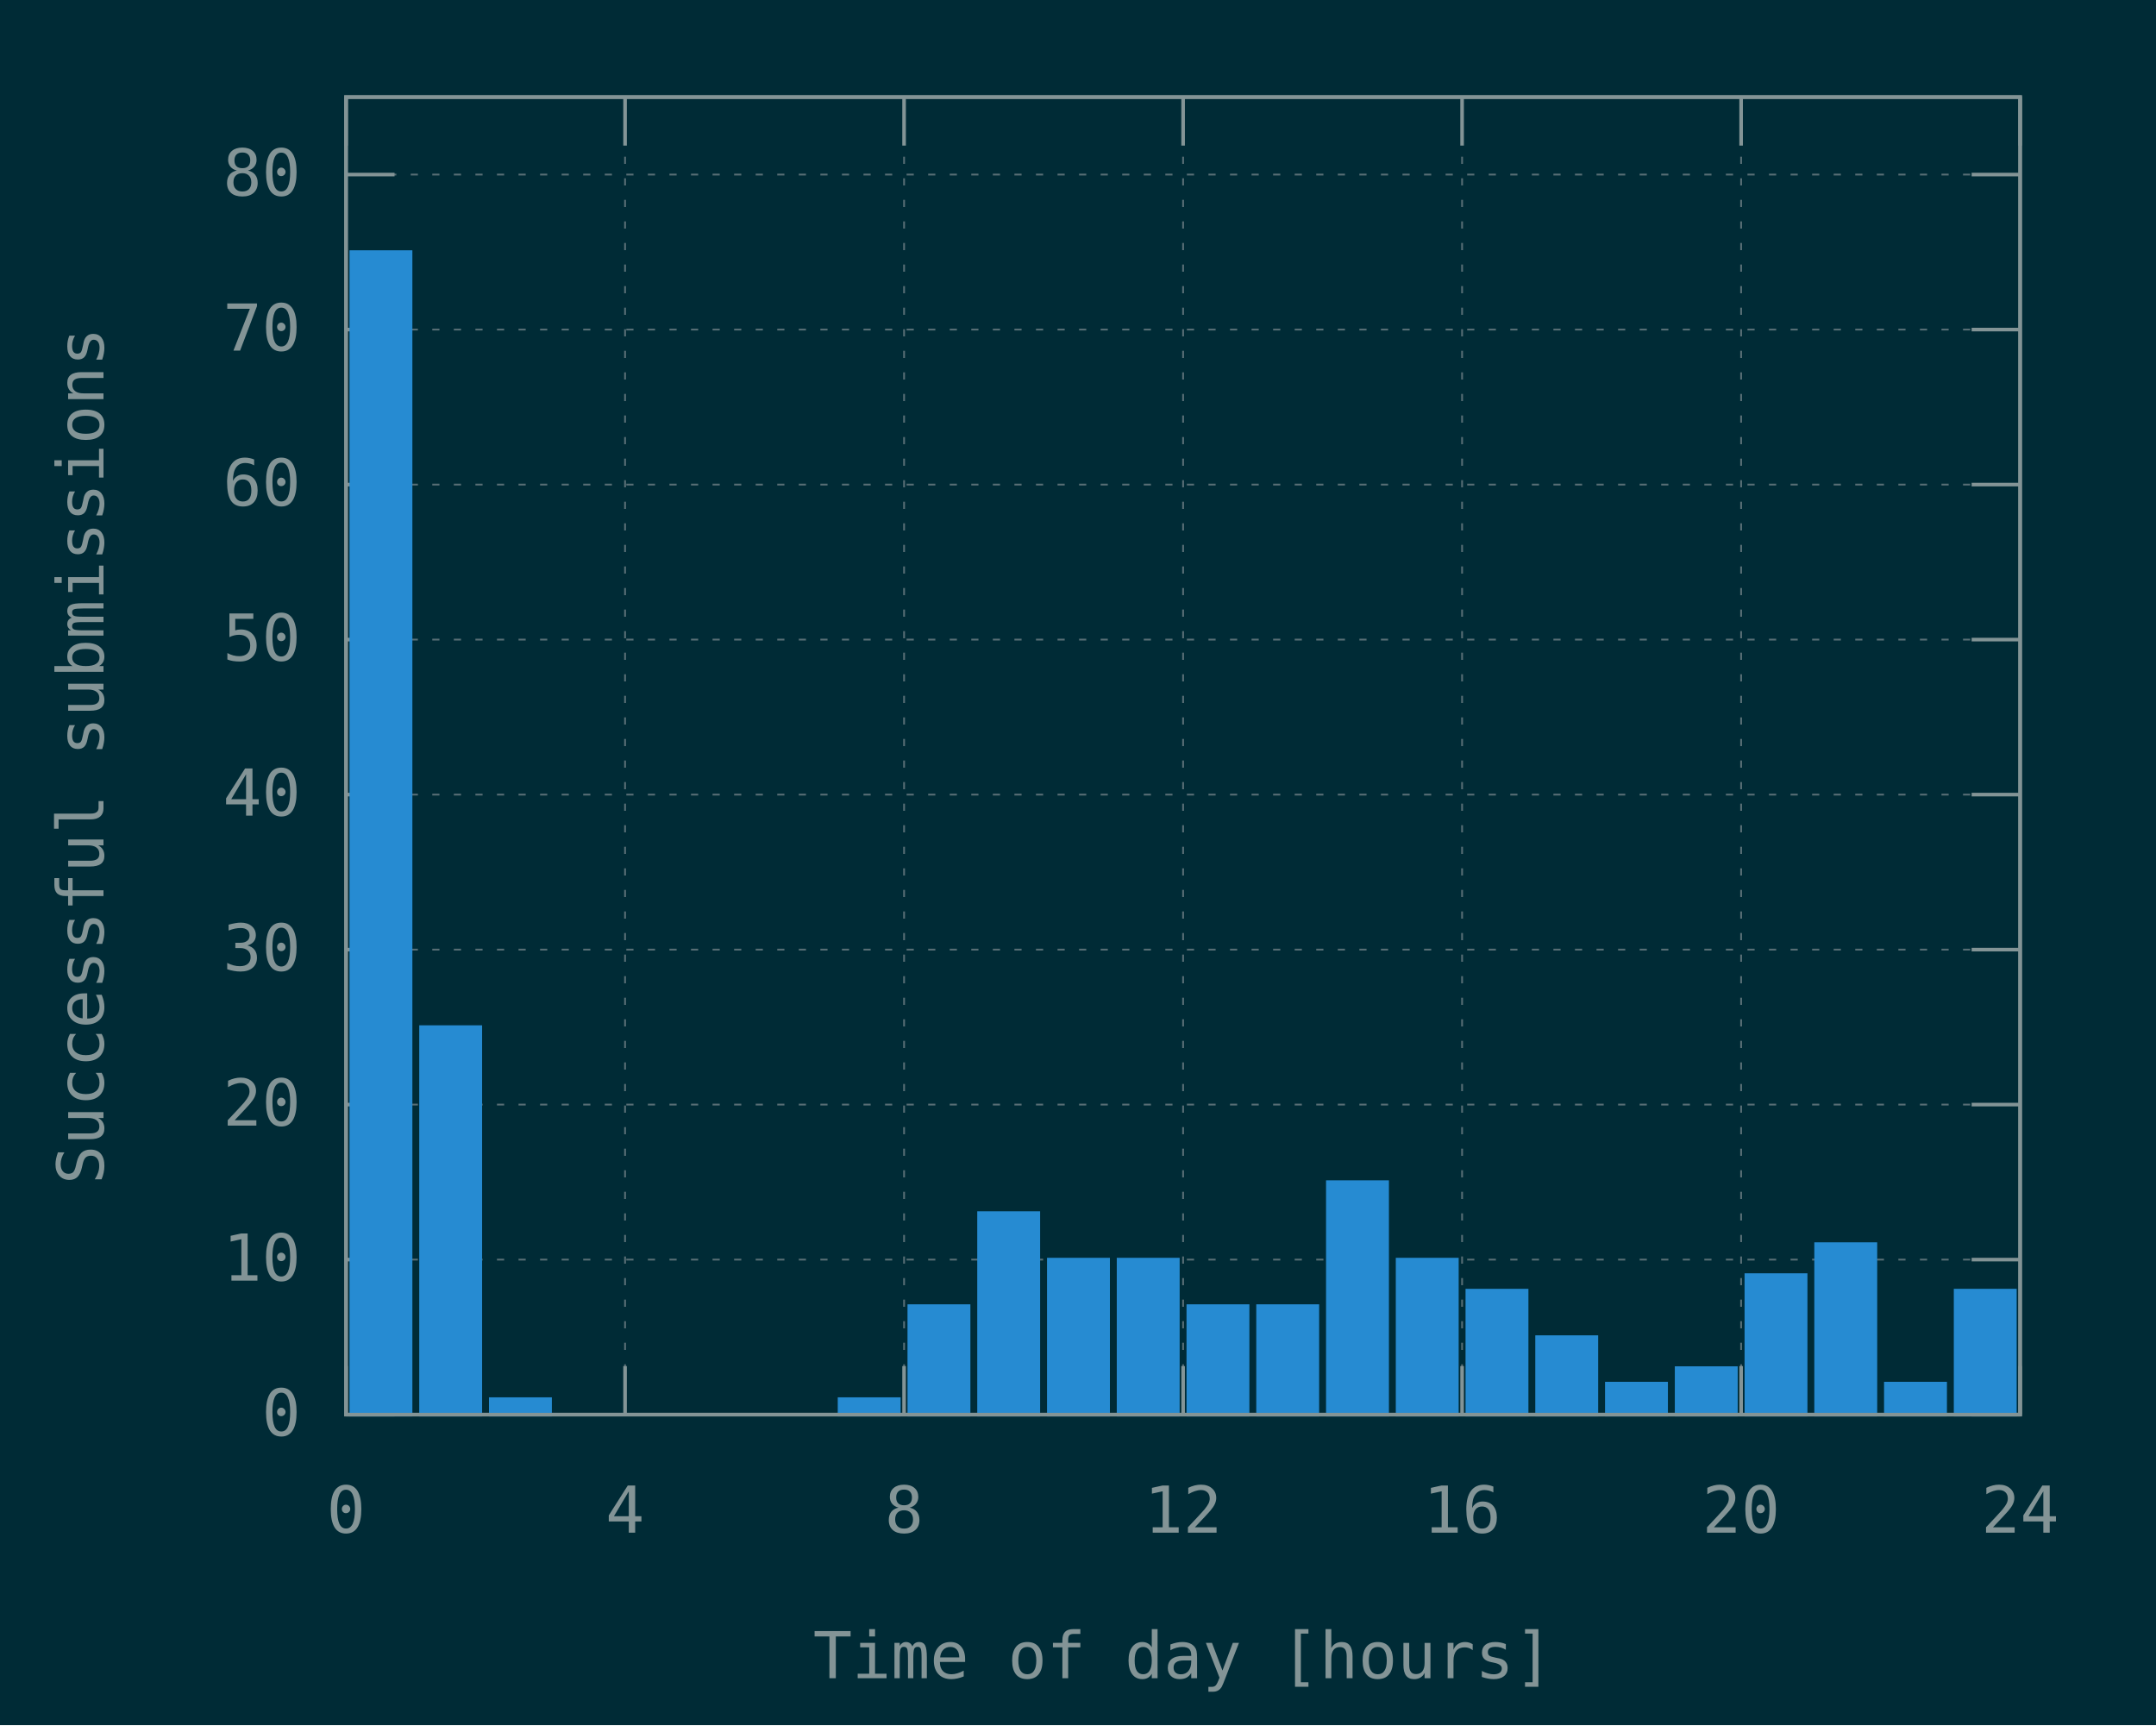
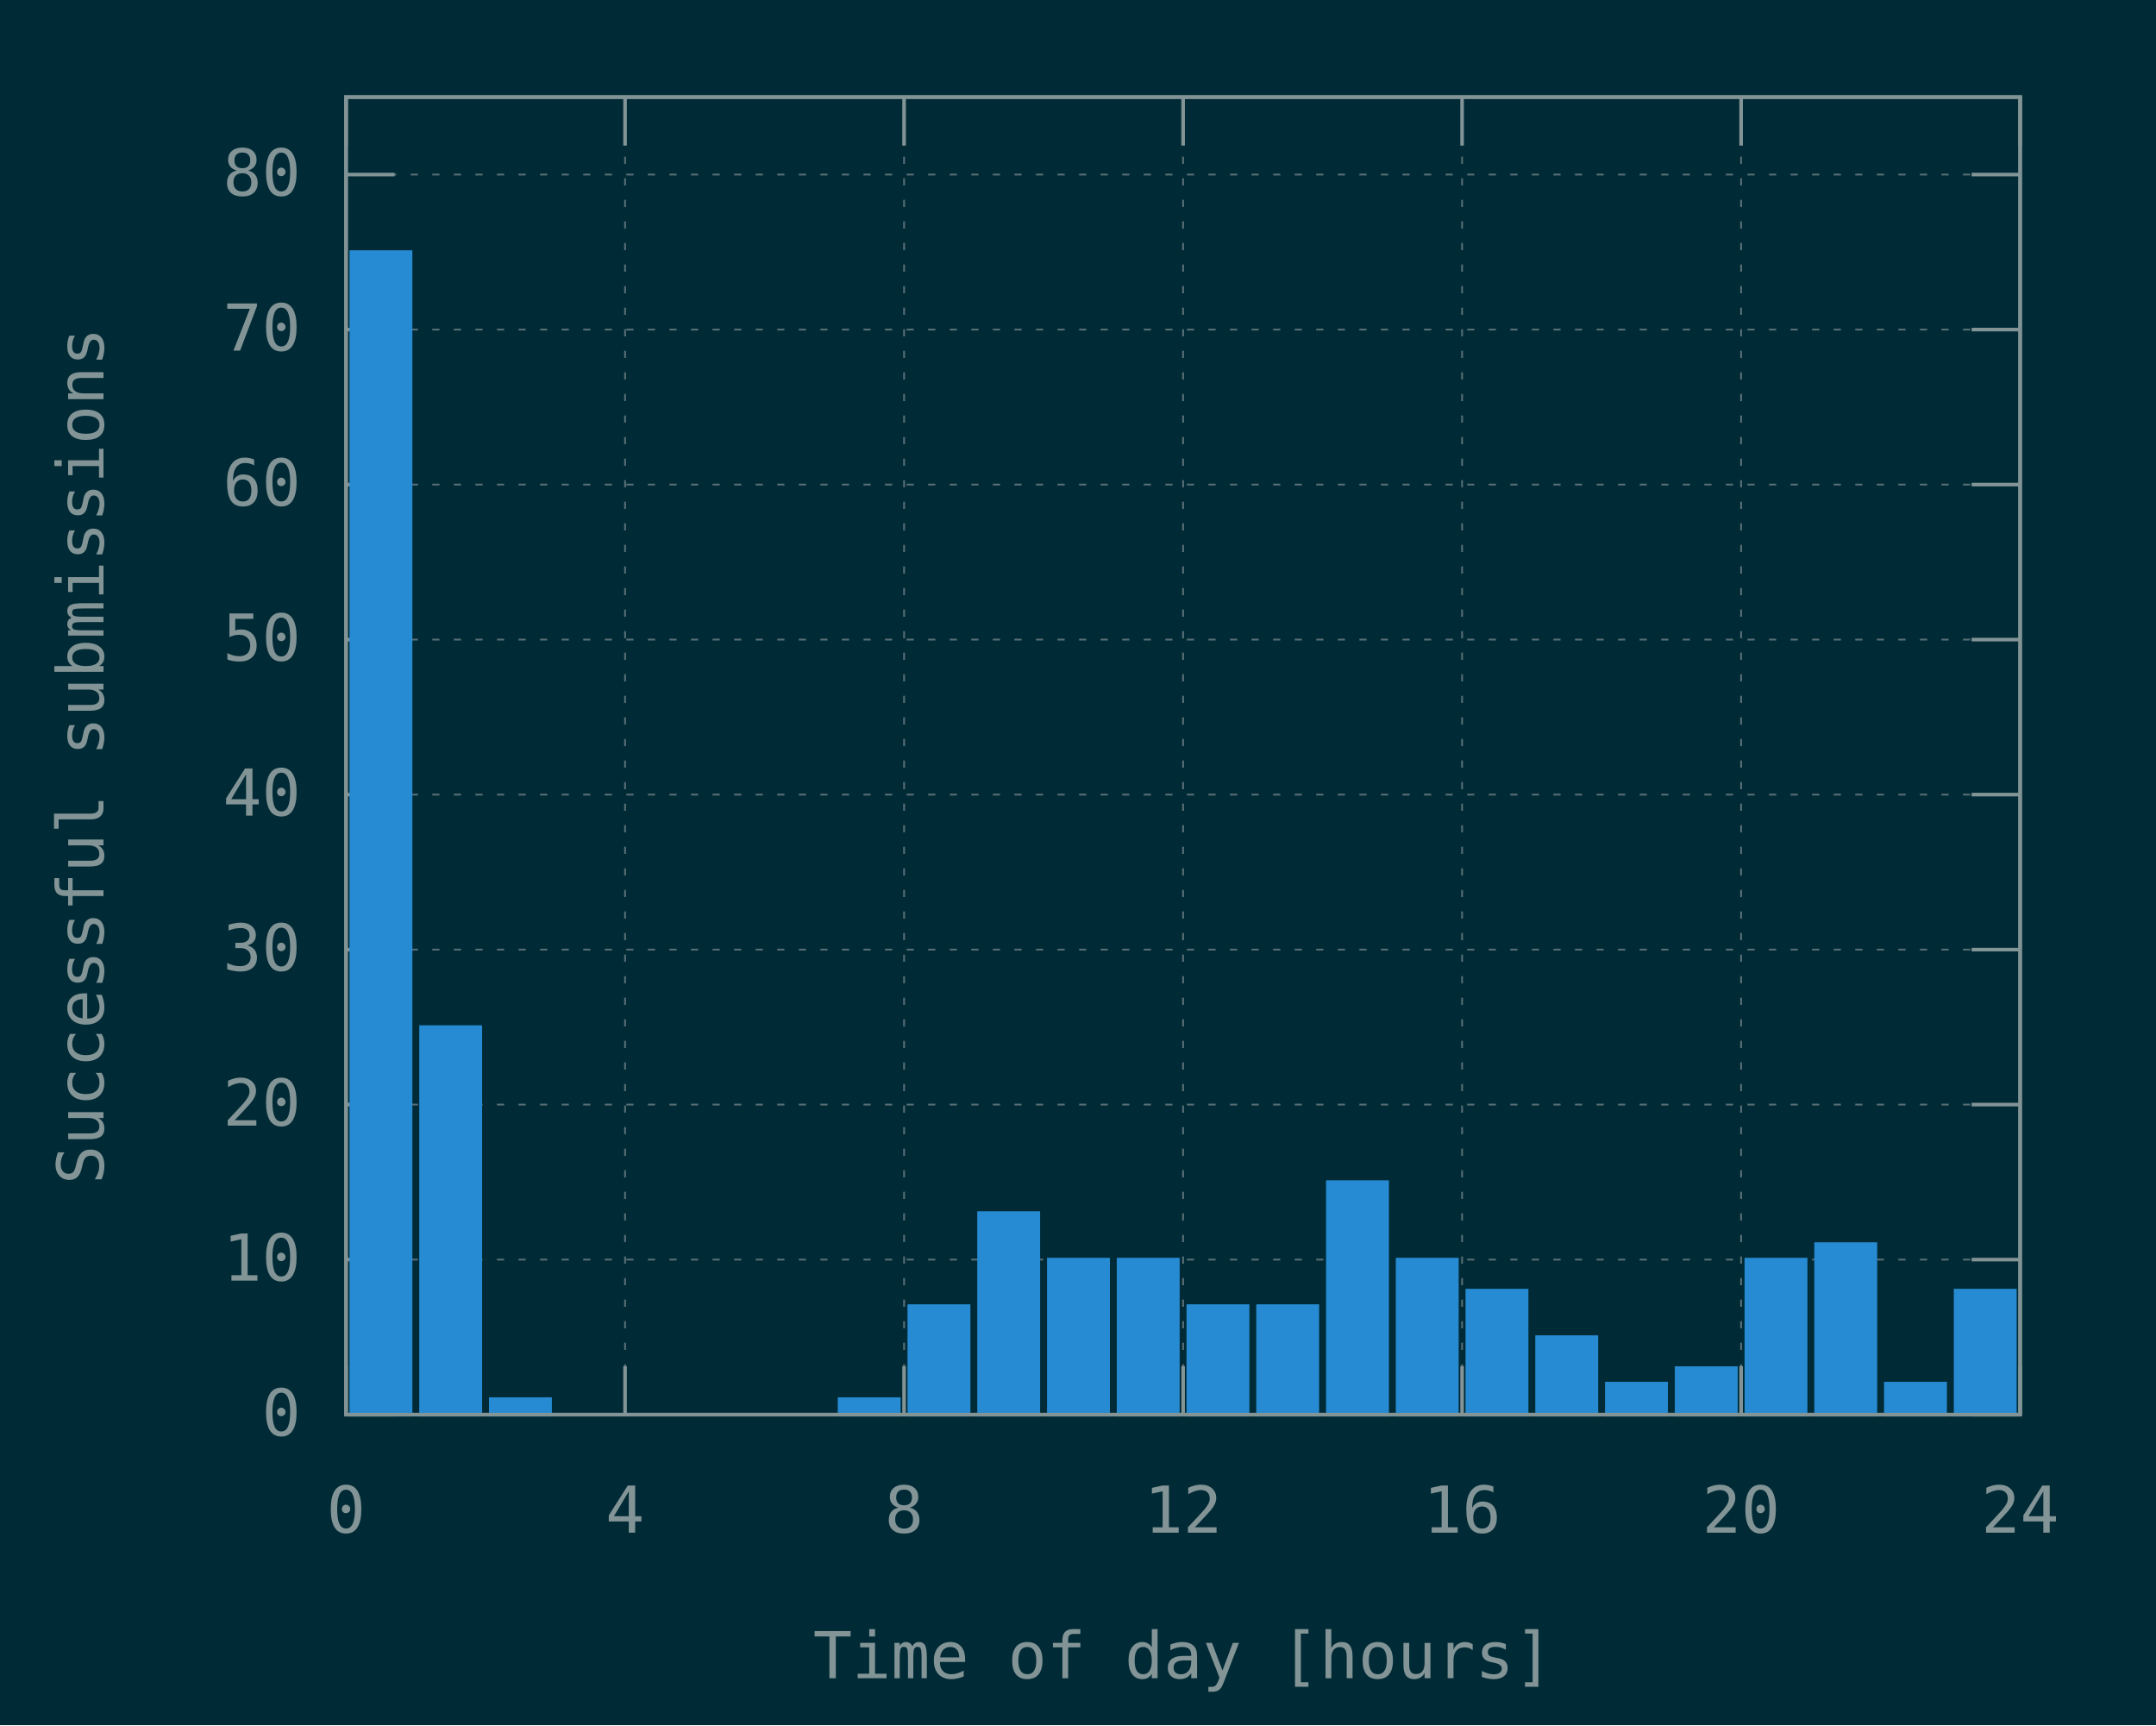
<svg xmlns="http://www.w3.org/2000/svg" xmlns:xlink="http://www.w3.org/1999/xlink" width="600" height="480" viewBox="0 0 600 480">
  <g id="gnuplot_canvas">
    <rect x="0" y="0" width="600" height="480" fill="#002b36" />
    <defs>
      <circle id="gpDot" r="0.5" stroke-width="0.5" stroke="currentColor" />
      <path id="gpPt0" stroke-width="0.148" stroke="currentColor" d="M-1,0 h2 M0,-1 v2" />
      <path id="gpPt1" stroke-width="0.148" stroke="currentColor" d="M-1,-1 L1,1 M1,-1 L-1,1" />
      <path id="gpPt2" stroke-width="0.148" stroke="currentColor" d="M-1,0 L1,0 M0,-1 L0,1 M-1,-1 L1,1 M-1,1 L1,-1" />
      <rect id="gpPt3" stroke-width="0.148" stroke="currentColor" x="-1" y="-1" width="2" height="2" />
      <rect id="gpPt4" stroke-width="0.148" stroke="currentColor" fill="currentColor" x="-1" y="-1" width="2" height="2" />
      <circle id="gpPt5" stroke-width="0.148" stroke="currentColor" cx="0" cy="0" r="1" />
      <use xlink:href="#gpPt5" id="gpPt6" fill="currentColor" stroke="none" />
      <path id="gpPt7" stroke-width="0.148" stroke="currentColor" d="M0,-1.33 L-1.33,0.67 L1.33,0.67 z" />
      <use xlink:href="#gpPt7" id="gpPt8" fill="currentColor" stroke="none" />
      <use xlink:href="#gpPt7" id="gpPt9" stroke="currentColor" transform="rotate(180)" />
      <use xlink:href="#gpPt9" id="gpPt10" fill="currentColor" stroke="none" />
      <use xlink:href="#gpPt3" id="gpPt11" stroke="currentColor" transform="rotate(45)" />
      <use xlink:href="#gpPt11" id="gpPt12" fill="currentColor" stroke="none" />
      <path id="gpPt13" stroke-width="0.148" stroke="currentColor" d="M0,1.330 L1.265,0.411 L0.782,-1.067 L-0.782,-1.076 L-1.265,0.411 z" />
      <use xlink:href="#gpPt13" id="gpPt14" fill="currentColor" stroke="none" />
      <filter id="textbox" filterUnits="objectBoundingBox" x="0" y="0" height="1" width="1">
        <feFlood flood-color="#002B36" flood-opacity="1" result="bgnd" />
        <feComposite in="SourceGraphic" in2="bgnd" operator="atop" />
      </filter>
      <filter id="greybox" filterUnits="objectBoundingBox" x="0" y="0" height="1" width="1">
        <feFlood flood-color="lightgrey" flood-opacity="1" result="grey" />
        <feComposite in="SourceGraphic" in2="grey" operator="atop" />
      </filter>
    </defs>
    <g fill="none" color="#002B36" stroke="currentColor" stroke-width="1.00" stroke-linecap="butt" stroke-linejoin="miter">
</g>
    <g fill="none" color="black" stroke="currentColor" stroke-width="1.00" stroke-linecap="butt" stroke-linejoin="miter">
</g>
    <g fill="none" color="black" stroke="rgb(131, 148, 150)" stroke-width="0.50" stroke-linecap="butt" stroke-linejoin="miter">
</g>
    <g fill="none" color="gray" stroke="currentColor" stroke-width="0.50" stroke-linecap="butt" stroke-linejoin="miter">
      <path stroke="rgb( 88, 110, 117)" stroke-dasharray="2,4" class="gridline" d="M96.30,393.60 L562.19,393.60  " />
    </g>
    <g fill="none" color="gray" stroke="rgb( 88, 110, 117)" stroke-width="1.00" stroke-linecap="butt" stroke-linejoin="miter">
</g>
    <g fill="none" color="black" stroke="currentColor" stroke-width="1.00" stroke-linecap="butt" stroke-linejoin="miter">
      <path stroke="rgb(131, 148, 150)" d="M96.30,393.60 L109.80,393.60 M562.19,393.60 L548.69,393.60  " />
      <g transform="translate(83.70,399.45)" stroke="none" fill="rgb(131,148,150)" font-family="Inconsolata" font-size="18.00" text-anchor="end">
        <text>
          <tspan font-family="Inconsolata"> 0</tspan>
        </text>
      </g>
    </g>
    <g fill="none" color="black" stroke="currentColor" stroke-width="1.00" stroke-linecap="butt" stroke-linejoin="miter">
</g>
    <g fill="none" color="black" stroke="rgb(131, 148, 150)" stroke-width="0.50" stroke-linecap="butt" stroke-linejoin="miter">
</g>
    <g fill="none" color="gray" stroke="currentColor" stroke-width="0.50" stroke-linecap="butt" stroke-linejoin="miter">
      <path stroke="rgb( 88, 110, 117)" stroke-dasharray="2,4" class="gridline" d="M96.30,350.47 L562.19,350.47  " />
    </g>
    <g fill="none" color="gray" stroke="rgb( 88, 110, 117)" stroke-width="1.00" stroke-linecap="butt" stroke-linejoin="miter">
</g>
    <g fill="none" color="black" stroke="currentColor" stroke-width="1.00" stroke-linecap="butt" stroke-linejoin="miter">
      <path stroke="rgb(131, 148, 150)" d="M96.30,350.47 L109.80,350.47 M562.19,350.47 L548.69,350.47  " />
      <g transform="translate(83.70,356.32)" stroke="none" fill="rgb(131,148,150)" font-family="Inconsolata" font-size="18.00" text-anchor="end">
        <text>
          <tspan font-family="Inconsolata"> 10</tspan>
        </text>
      </g>
    </g>
    <g fill="none" color="black" stroke="currentColor" stroke-width="1.00" stroke-linecap="butt" stroke-linejoin="miter">
</g>
    <g fill="none" color="black" stroke="rgb(131, 148, 150)" stroke-width="0.50" stroke-linecap="butt" stroke-linejoin="miter">
</g>
    <g fill="none" color="gray" stroke="currentColor" stroke-width="0.50" stroke-linecap="butt" stroke-linejoin="miter">
      <path stroke="rgb( 88, 110, 117)" stroke-dasharray="2,4" class="gridline" d="M96.30,307.34 L562.19,307.34  " />
    </g>
    <g fill="none" color="gray" stroke="rgb( 88, 110, 117)" stroke-width="1.00" stroke-linecap="butt" stroke-linejoin="miter">
</g>
    <g fill="none" color="black" stroke="currentColor" stroke-width="1.00" stroke-linecap="butt" stroke-linejoin="miter">
      <path stroke="rgb(131, 148, 150)" d="M96.30,307.34 L109.80,307.34 M562.19,307.34 L548.69,307.34  " />
      <g transform="translate(83.70,313.19)" stroke="none" fill="rgb(131,148,150)" font-family="Inconsolata" font-size="18.00" text-anchor="end">
        <text>
          <tspan font-family="Inconsolata"> 20</tspan>
        </text>
      </g>
    </g>
    <g fill="none" color="black" stroke="currentColor" stroke-width="1.00" stroke-linecap="butt" stroke-linejoin="miter">
</g>
    <g fill="none" color="black" stroke="rgb(131, 148, 150)" stroke-width="0.50" stroke-linecap="butt" stroke-linejoin="miter">
</g>
    <g fill="none" color="gray" stroke="currentColor" stroke-width="0.50" stroke-linecap="butt" stroke-linejoin="miter">
      <path stroke="rgb( 88, 110, 117)" stroke-dasharray="2,4" class="gridline" d="M96.30,264.22 L562.19,264.22  " />
    </g>
    <g fill="none" color="gray" stroke="rgb( 88, 110, 117)" stroke-width="1.00" stroke-linecap="butt" stroke-linejoin="miter">
</g>
    <g fill="none" color="black" stroke="currentColor" stroke-width="1.00" stroke-linecap="butt" stroke-linejoin="miter">
      <path stroke="rgb(131, 148, 150)" d="M96.30,264.22 L109.80,264.22 M562.19,264.22 L548.69,264.22  " />
      <g transform="translate(83.70,270.07)" stroke="none" fill="rgb(131,148,150)" font-family="Inconsolata" font-size="18.00" text-anchor="end">
        <text>
          <tspan font-family="Inconsolata"> 30</tspan>
        </text>
      </g>
    </g>
    <g fill="none" color="black" stroke="currentColor" stroke-width="1.00" stroke-linecap="butt" stroke-linejoin="miter">
</g>
    <g fill="none" color="black" stroke="rgb(131, 148, 150)" stroke-width="0.50" stroke-linecap="butt" stroke-linejoin="miter">
</g>
    <g fill="none" color="gray" stroke="currentColor" stroke-width="0.50" stroke-linecap="butt" stroke-linejoin="miter">
      <path stroke="rgb( 88, 110, 117)" stroke-dasharray="2,4" class="gridline" d="M96.30,221.09 L562.19,221.09  " />
    </g>
    <g fill="none" color="gray" stroke="rgb( 88, 110, 117)" stroke-width="1.00" stroke-linecap="butt" stroke-linejoin="miter">
</g>
    <g fill="none" color="black" stroke="currentColor" stroke-width="1.00" stroke-linecap="butt" stroke-linejoin="miter">
      <path stroke="rgb(131, 148, 150)" d="M96.30,221.09 L109.80,221.09 M562.19,221.09 L548.69,221.09  " />
      <g transform="translate(83.70,226.94)" stroke="none" fill="rgb(131,148,150)" font-family="Inconsolata" font-size="18.00" text-anchor="end">
        <text>
          <tspan font-family="Inconsolata"> 40</tspan>
        </text>
      </g>
    </g>
    <g fill="none" color="black" stroke="currentColor" stroke-width="1.00" stroke-linecap="butt" stroke-linejoin="miter">
</g>
    <g fill="none" color="black" stroke="rgb(131, 148, 150)" stroke-width="0.50" stroke-linecap="butt" stroke-linejoin="miter">
</g>
    <g fill="none" color="gray" stroke="currentColor" stroke-width="0.50" stroke-linecap="butt" stroke-linejoin="miter">
      <path stroke="rgb( 88, 110, 117)" stroke-dasharray="2,4" class="gridline" d="M96.30,177.96 L562.19,177.96  " />
    </g>
    <g fill="none" color="gray" stroke="rgb( 88, 110, 117)" stroke-width="1.00" stroke-linecap="butt" stroke-linejoin="miter">
</g>
    <g fill="none" color="black" stroke="currentColor" stroke-width="1.00" stroke-linecap="butt" stroke-linejoin="miter">
      <path stroke="rgb(131, 148, 150)" d="M96.30,177.96 L109.80,177.96 M562.19,177.96 L548.69,177.96  " />
      <g transform="translate(83.70,183.81)" stroke="none" fill="rgb(131,148,150)" font-family="Inconsolata" font-size="18.00" text-anchor="end">
        <text>
          <tspan font-family="Inconsolata"> 50</tspan>
        </text>
      </g>
    </g>
    <g fill="none" color="black" stroke="currentColor" stroke-width="1.00" stroke-linecap="butt" stroke-linejoin="miter">
</g>
    <g fill="none" color="black" stroke="rgb(131, 148, 150)" stroke-width="0.50" stroke-linecap="butt" stroke-linejoin="miter">
</g>
    <g fill="none" color="gray" stroke="currentColor" stroke-width="0.50" stroke-linecap="butt" stroke-linejoin="miter">
      <path stroke="rgb( 88, 110, 117)" stroke-dasharray="2,4" class="gridline" d="M96.30,134.83 L562.19,134.83  " />
    </g>
    <g fill="none" color="gray" stroke="rgb( 88, 110, 117)" stroke-width="1.00" stroke-linecap="butt" stroke-linejoin="miter">
</g>
    <g fill="none" color="black" stroke="currentColor" stroke-width="1.00" stroke-linecap="butt" stroke-linejoin="miter">
      <path stroke="rgb(131, 148, 150)" d="M96.30,134.83 L109.80,134.83 M562.19,134.83 L548.69,134.83  " />
      <g transform="translate(83.70,140.68)" stroke="none" fill="rgb(131,148,150)" font-family="Inconsolata" font-size="18.00" text-anchor="end">
        <text>
          <tspan font-family="Inconsolata"> 60</tspan>
        </text>
      </g>
    </g>
    <g fill="none" color="black" stroke="currentColor" stroke-width="1.00" stroke-linecap="butt" stroke-linejoin="miter">
</g>
    <g fill="none" color="black" stroke="rgb(131, 148, 150)" stroke-width="0.50" stroke-linecap="butt" stroke-linejoin="miter">
</g>
    <g fill="none" color="gray" stroke="currentColor" stroke-width="0.50" stroke-linecap="butt" stroke-linejoin="miter">
      <path stroke="rgb( 88, 110, 117)" stroke-dasharray="2,4" class="gridline" d="M96.30,91.70 L562.19,91.70  " />
    </g>
    <g fill="none" color="gray" stroke="rgb( 88, 110, 117)" stroke-width="1.00" stroke-linecap="butt" stroke-linejoin="miter">
</g>
    <g fill="none" color="black" stroke="currentColor" stroke-width="1.00" stroke-linecap="butt" stroke-linejoin="miter">
      <path stroke="rgb(131, 148, 150)" d="M96.30,91.70 L109.80,91.70 M562.19,91.70 L548.69,91.70  " />
      <g transform="translate(83.70,97.55)" stroke="none" fill="rgb(131,148,150)" font-family="Inconsolata" font-size="18.00" text-anchor="end">
        <text>
          <tspan font-family="Inconsolata"> 70</tspan>
        </text>
      </g>
    </g>
    <g fill="none" color="black" stroke="currentColor" stroke-width="1.00" stroke-linecap="butt" stroke-linejoin="miter">
</g>
    <g fill="none" color="black" stroke="rgb(131, 148, 150)" stroke-width="0.50" stroke-linecap="butt" stroke-linejoin="miter">
</g>
    <g fill="none" color="gray" stroke="currentColor" stroke-width="0.50" stroke-linecap="butt" stroke-linejoin="miter">
      <path stroke="rgb( 88, 110, 117)" stroke-dasharray="2,4" class="gridline" d="M96.30,48.57 L562.19,48.57  " />
    </g>
    <g fill="none" color="gray" stroke="rgb( 88, 110, 117)" stroke-width="1.00" stroke-linecap="butt" stroke-linejoin="miter">
</g>
    <g fill="none" color="black" stroke="currentColor" stroke-width="1.00" stroke-linecap="butt" stroke-linejoin="miter">
      <path stroke="rgb(131, 148, 150)" d="M96.30,48.57 L109.80,48.57 M562.19,48.57 L548.69,48.57  " />
      <g transform="translate(83.70,54.42)" stroke="none" fill="rgb(131,148,150)" font-family="Inconsolata" font-size="18.00" text-anchor="end">
        <text>
          <tspan font-family="Inconsolata"> 80</tspan>
        </text>
      </g>
    </g>
    <g fill="none" color="black" stroke="currentColor" stroke-width="1.00" stroke-linecap="butt" stroke-linejoin="miter">
</g>
    <g fill="none" color="black" stroke="rgb(131, 148, 150)" stroke-width="0.50" stroke-linecap="butt" stroke-linejoin="miter">
</g>
    <g fill="none" color="gray" stroke="currentColor" stroke-width="0.50" stroke-linecap="butt" stroke-linejoin="miter">
      <path stroke="rgb( 88, 110, 117)" stroke-dasharray="2,4" class="gridline" d="M96.30,393.60 L96.30,27.01  " />
    </g>
    <g fill="none" color="gray" stroke="rgb( 88, 110, 117)" stroke-width="1.00" stroke-linecap="butt" stroke-linejoin="miter">
</g>
    <g fill="none" color="black" stroke="currentColor" stroke-width="1.00" stroke-linecap="butt" stroke-linejoin="miter">
      <path stroke="rgb(131, 148, 150)" d="M96.30,393.60 L96.30,380.10 M96.30,27.01 L96.30,40.51  " />
      <g transform="translate(96.30,426.45)" stroke="none" fill="rgb(131,148,150)" font-family="Inconsolata" font-size="18.00" text-anchor="middle">
        <text>
          <tspan font-family="Inconsolata"> 0</tspan>
        </text>
      </g>
    </g>
    <g fill="none" color="black" stroke="currentColor" stroke-width="1.00" stroke-linecap="butt" stroke-linejoin="miter">
</g>
    <g fill="none" color="black" stroke="rgb(131, 148, 150)" stroke-width="0.50" stroke-linecap="butt" stroke-linejoin="miter">
</g>
    <g fill="none" color="gray" stroke="currentColor" stroke-width="0.50" stroke-linecap="butt" stroke-linejoin="miter">
      <path stroke="rgb( 88, 110, 117)" stroke-dasharray="2,4" class="gridline" d="M173.95,393.60 L173.95,27.01  " />
    </g>
    <g fill="none" color="gray" stroke="rgb( 88, 110, 117)" stroke-width="1.00" stroke-linecap="butt" stroke-linejoin="miter">
</g>
    <g fill="none" color="black" stroke="currentColor" stroke-width="1.00" stroke-linecap="butt" stroke-linejoin="miter">
      <path stroke="rgb(131, 148, 150)" d="M173.95,393.60 L173.95,380.10 M173.95,27.01 L173.95,40.51  " />
      <g transform="translate(173.95,426.45)" stroke="none" fill="rgb(131,148,150)" font-family="Inconsolata" font-size="18.00" text-anchor="middle">
        <text>
          <tspan font-family="Inconsolata"> 4</tspan>
        </text>
      </g>
    </g>
    <g fill="none" color="black" stroke="currentColor" stroke-width="1.00" stroke-linecap="butt" stroke-linejoin="miter">
</g>
    <g fill="none" color="black" stroke="rgb(131, 148, 150)" stroke-width="0.50" stroke-linecap="butt" stroke-linejoin="miter">
</g>
    <g fill="none" color="gray" stroke="currentColor" stroke-width="0.50" stroke-linecap="butt" stroke-linejoin="miter">
      <path stroke="rgb( 88, 110, 117)" stroke-dasharray="2,4" class="gridline" d="M251.60,393.60 L251.60,27.01  " />
    </g>
    <g fill="none" color="gray" stroke="rgb( 88, 110, 117)" stroke-width="1.00" stroke-linecap="butt" stroke-linejoin="miter">
</g>
    <g fill="none" color="black" stroke="currentColor" stroke-width="1.00" stroke-linecap="butt" stroke-linejoin="miter">
      <path stroke="rgb(131, 148, 150)" d="M251.60,393.60 L251.60,380.10 M251.60,27.01 L251.60,40.51  " />
      <g transform="translate(251.60,426.45)" stroke="none" fill="rgb(131,148,150)" font-family="Inconsolata" font-size="18.00" text-anchor="middle">
        <text>
          <tspan font-family="Inconsolata"> 8</tspan>
        </text>
      </g>
    </g>
    <g fill="none" color="black" stroke="currentColor" stroke-width="1.00" stroke-linecap="butt" stroke-linejoin="miter">
</g>
    <g fill="none" color="black" stroke="rgb(131, 148, 150)" stroke-width="0.50" stroke-linecap="butt" stroke-linejoin="miter">
</g>
    <g fill="none" color="gray" stroke="currentColor" stroke-width="0.50" stroke-linecap="butt" stroke-linejoin="miter">
      <path stroke="rgb( 88, 110, 117)" stroke-dasharray="2,4" class="gridline" d="M329.25,393.60 L329.25,27.01  " />
    </g>
    <g fill="none" color="gray" stroke="rgb( 88, 110, 117)" stroke-width="1.00" stroke-linecap="butt" stroke-linejoin="miter">
</g>
    <g fill="none" color="black" stroke="currentColor" stroke-width="1.00" stroke-linecap="butt" stroke-linejoin="miter">
      <path stroke="rgb(131, 148, 150)" d="M329.25,393.60 L329.25,380.10 M329.25,27.01 L329.25,40.51  " />
      <g transform="translate(329.25,426.45)" stroke="none" fill="rgb(131,148,150)" font-family="Inconsolata" font-size="18.00" text-anchor="middle">
        <text>
          <tspan font-family="Inconsolata"> 12</tspan>
        </text>
      </g>
    </g>
    <g fill="none" color="black" stroke="currentColor" stroke-width="1.00" stroke-linecap="butt" stroke-linejoin="miter">
</g>
    <g fill="none" color="black" stroke="rgb(131, 148, 150)" stroke-width="0.50" stroke-linecap="butt" stroke-linejoin="miter">
</g>
    <g fill="none" color="gray" stroke="currentColor" stroke-width="0.50" stroke-linecap="butt" stroke-linejoin="miter">
      <path stroke="rgb( 88, 110, 117)" stroke-dasharray="2,4" class="gridline" d="M406.89,393.60 L406.89,27.01  " />
    </g>
    <g fill="none" color="gray" stroke="rgb( 88, 110, 117)" stroke-width="1.00" stroke-linecap="butt" stroke-linejoin="miter">
</g>
    <g fill="none" color="black" stroke="currentColor" stroke-width="1.00" stroke-linecap="butt" stroke-linejoin="miter">
      <path stroke="rgb(131, 148, 150)" d="M406.89,393.60 L406.89,380.10 M406.89,27.01 L406.89,40.51  " />
      <g transform="translate(406.89,426.45)" stroke="none" fill="rgb(131,148,150)" font-family="Inconsolata" font-size="18.00" text-anchor="middle">
        <text>
          <tspan font-family="Inconsolata"> 16</tspan>
        </text>
      </g>
    </g>
    <g fill="none" color="black" stroke="currentColor" stroke-width="1.00" stroke-linecap="butt" stroke-linejoin="miter">
</g>
    <g fill="none" color="black" stroke="rgb(131, 148, 150)" stroke-width="0.50" stroke-linecap="butt" stroke-linejoin="miter">
</g>
    <g fill="none" color="gray" stroke="currentColor" stroke-width="0.50" stroke-linecap="butt" stroke-linejoin="miter">
      <path stroke="rgb( 88, 110, 117)" stroke-dasharray="2,4" class="gridline" d="M484.54,393.60 L484.54,40.51 L484.54,27.01  " />
    </g>
    <g fill="none" color="gray" stroke="rgb( 88, 110, 117)" stroke-width="1.00" stroke-linecap="butt" stroke-linejoin="miter">
</g>
    <g fill="none" color="black" stroke="currentColor" stroke-width="1.00" stroke-linecap="butt" stroke-linejoin="miter">
      <path stroke="rgb(131, 148, 150)" d="M484.54,393.60 L484.54,380.10 M484.54,27.01 L484.54,40.51  " />
      <g transform="translate(484.54,426.45)" stroke="none" fill="rgb(131,148,150)" font-family="Inconsolata" font-size="18.00" text-anchor="middle">
        <text>
          <tspan font-family="Inconsolata"> 20</tspan>
        </text>
      </g>
    </g>
    <g fill="none" color="black" stroke="currentColor" stroke-width="1.00" stroke-linecap="butt" stroke-linejoin="miter">
</g>
    <g fill="none" color="black" stroke="rgb(131, 148, 150)" stroke-width="0.50" stroke-linecap="butt" stroke-linejoin="miter">
</g>
    <g fill="none" color="gray" stroke="currentColor" stroke-width="0.50" stroke-linecap="butt" stroke-linejoin="miter">
      <path stroke="rgb( 88, 110, 117)" stroke-dasharray="2,4" class="gridline" d="M562.19,393.60 L562.19,27.01  " />
    </g>
    <g fill="none" color="gray" stroke="rgb( 88, 110, 117)" stroke-width="1.00" stroke-linecap="butt" stroke-linejoin="miter">
</g>
    <g fill="none" color="black" stroke="currentColor" stroke-width="1.00" stroke-linecap="butt" stroke-linejoin="miter">
      <path stroke="rgb(131, 148, 150)" d="M562.19,393.60 L562.19,380.10 M562.19,27.01 L562.19,40.51  " />
      <g transform="translate(562.19,426.45)" stroke="none" fill="rgb(131,148,150)" font-family="Inconsolata" font-size="18.00" text-anchor="middle">
        <text>
          <tspan font-family="Inconsolata"> 24</tspan>
        </text>
      </g>
    </g>
    <g fill="none" color="black" stroke="currentColor" stroke-width="1.00" stroke-linecap="butt" stroke-linejoin="miter">
</g>
    <g fill="none" color="black" stroke="currentColor" stroke-width="1.00" stroke-linecap="butt" stroke-linejoin="miter">
      <path stroke="rgb(131, 148, 150)" d="M96.30,27.01 L96.30,393.60 L562.19,393.60 L562.19,27.01 L96.30,27.01 Z  " />
    </g>
    <g fill="none" color="black" stroke="currentColor" stroke-width="1.00" stroke-linecap="butt" stroke-linejoin="miter">
      <g transform="translate(28.80,210.31) rotate(270)" stroke="none" fill="rgb(131,148,150)" font-family="Inconsolata" font-size="18.00" text-anchor="middle">
        <text>
          <tspan font-family="Inconsolata">Successful submissions</tspan>
        </text>
      </g>
    </g>
    <g fill="none" color="black" stroke="currentColor" stroke-width="1.00" stroke-linecap="butt" stroke-linejoin="miter">
      <g transform="translate(329.24,466.95)" stroke="none" fill="rgb(131,148,150)" font-family="Inconsolata" font-size="18.00" text-anchor="middle">
        <text>
          <tspan font-family="Inconsolata">Time of day [hours]</tspan>
        </text>
      </g>
    </g>
    <g fill="none" color="black" stroke="currentColor" stroke-width="1.00" stroke-linecap="butt" stroke-linejoin="miter">
</g>
    <g id="gnuplot_plot_1">
      <g fill="none" color="black" stroke="currentColor" stroke-width="1.00" stroke-linecap="butt" stroke-linejoin="miter">
        <g stroke="none" shape-rendering="crispEdges">
          <polygon fill="rgb( 38, 139, 210)" points="97.76,393.60 114.27,393.60 114.27,70.13 97.76,70.13 " />
        </g>
        <path stroke="rgb( 38, 139, 210)" d="M97.76,393.60 L97.76,70.14 L114.26,70.14 L114.26,393.60 L97.76,393.60 Z  " />
        <g stroke="none" shape-rendering="crispEdges">
          <polygon fill="rgb( 38, 139, 210)" points="117.17,393.60 133.68,393.60 133.68,285.77 117.17,285.77 " />
        </g>
        <path stroke="rgb( 38, 139, 210)" d="M117.17,393.60 L117.17,285.78 L133.67,285.78 L133.67,393.60 L117.17,393.60 Z  " />
        <g stroke="none" shape-rendering="crispEdges">
          <polygon fill="rgb( 38, 139, 210)" points="136.58,393.60 153.09,393.60 153.09,389.28 136.58,389.28 " />
        </g>
        <path stroke="rgb( 38, 139, 210)" d="M136.58,393.60 L136.58,389.29 L153.08,389.29 L153.08,393.60 L136.58,393.60 Z  " />
        <g stroke="none" shape-rendering="crispEdges">
          <polygon fill="rgb( 38, 139, 210)" points="233.64,393.60 250.15,393.60 250.15,389.28 233.64,389.28 " />
        </g>
        <path stroke="rgb( 38, 139, 210)" d="M233.64,393.60 L233.64,389.29 L250.14,389.29 L250.14,393.60 L233.64,393.60 Z  " />
        <g stroke="none" shape-rendering="crispEdges">
          <polygon fill="rgb( 38, 139, 210)" points="253.05,393.60 269.56,393.60 269.56,363.40 253.05,363.40 " />
        </g>
        <path stroke="rgb( 38, 139, 210)" d="M253.05,393.60 L253.05,363.41 L269.55,363.41 L269.55,393.60 L253.05,393.60 Z  " />
        <g stroke="none" shape-rendering="crispEdges">
          <polygon fill="rgb( 38, 139, 210)" points="272.46,393.60 288.97,393.60 288.97,337.52 272.46,337.52 " />
        </g>
        <path stroke="rgb( 38, 139, 210)" d="M272.46,393.60 L272.46,337.53 L288.96,337.53 L288.96,393.60 L272.46,393.60 Z  " />
        <g stroke="none" shape-rendering="crispEdges">
          <polygon fill="rgb( 38, 139, 210)" points="291.88,393.60 308.39,393.60 308.39,350.46 291.88,350.46 " />
        </g>
        <path stroke="rgb( 38, 139, 210)" d="M291.88,393.60 L291.88,350.47 L308.38,350.47 L308.38,393.60 L291.88,393.60 Z  " />
        <g stroke="none" shape-rendering="crispEdges">
          <polygon fill="rgb( 38, 139, 210)" points="311.29,393.60 327.80,393.60 327.80,350.46 311.29,350.46 " />
        </g>
        <path stroke="rgb( 38, 139, 210)" d="M311.29,393.60 L311.29,350.47 L327.79,350.47 L327.79,393.60 L311.29,393.60 Z  " />
        <g stroke="none" shape-rendering="crispEdges">
          <polygon fill="rgb( 38, 139, 210)" points="330.70,393.60 347.21,393.60 347.21,363.40 330.70,363.40 " />
        </g>
        <path stroke="rgb( 38, 139, 210)" d="M330.70,393.60 L330.70,363.41 L347.20,363.41 L347.20,393.60 L330.70,393.60 Z  " />
        <g stroke="none" shape-rendering="crispEdges">
          <polygon fill="rgb( 38, 139, 210)" points="350.11,393.60 366.62,393.60 366.62,363.40 350.11,363.40 " />
        </g>
        <path stroke="rgb( 38, 139, 210)" d="M350.11,393.60 L350.11,363.41 L366.61,363.41 L366.61,393.60 L350.11,393.60 Z  " />
        <g stroke="none" shape-rendering="crispEdges">
          <polygon fill="rgb( 38, 139, 210)" points="369.53,393.60 386.04,393.60 386.04,328.90 369.53,328.90 " />
        </g>
        <path stroke="rgb( 38, 139, 210)" d="M369.53,393.60 L369.53,328.91 L386.03,328.91 L386.03,393.60 L369.53,393.60 Z  " />
        <g stroke="none" shape-rendering="crispEdges">
          <polygon fill="rgb( 38, 139, 210)" points="388.94,393.60 405.45,393.60 405.45,350.46 388.94,350.46 " />
        </g>
        <path stroke="rgb( 38, 139, 210)" d="M388.94,393.60 L388.94,350.47 L405.44,350.47 L405.44,393.60 L388.94,393.60 Z  " />
        <g stroke="none" shape-rendering="crispEdges">
          <polygon fill="rgb( 38, 139, 210)" points="408.35,393.60 424.86,393.60 424.86,359.09 408.35,359.09 " />
        </g>
        <path stroke="rgb( 38, 139, 210)" d="M408.35,393.60 L408.35,359.10 L424.85,359.10 L424.85,393.60 L408.35,393.60 Z  " />
        <g stroke="none" shape-rendering="crispEdges">
          <polygon fill="rgb( 38, 139, 210)" points="427.76,393.60 444.27,393.60 444.27,372.03 427.76,372.03 " />
        </g>
        <path stroke="rgb( 38, 139, 210)" d="M427.76,393.60 L427.76,372.04 L444.26,372.04 L444.26,393.60 L427.76,393.60 Z  " />
        <g stroke="none" shape-rendering="crispEdges">
          <polygon fill="rgb( 38, 139, 210)" points="447.17,393.60 463.68,393.60 463.68,384.96 447.17,384.96 " />
        </g>
        <path stroke="rgb( 38, 139, 210)" d="M447.17,393.60 L447.17,384.97 L463.67,384.97 L463.67,393.60 L447.17,393.60 Z  " />
        <g stroke="none" shape-rendering="crispEdges">
          <polygon fill="rgb( 38, 139, 210)" points="466.59,393.60 483.10,393.60 483.10,380.65 466.59,380.65 " />
        </g>
        <path stroke="rgb( 38, 139, 210)" d="M466.59,393.60 L466.59,380.66 L483.09,380.66 L483.09,393.60 L466.59,393.60 Z  " />
        <g stroke="none" shape-rendering="crispEdges">
-           <polygon fill="rgb( 38, 139, 210)" points="486.00,393.60 502.51,393.60 502.51,354.77 486.00,354.77 " />
-         </g>
-         <path stroke="rgb( 38, 139, 210)" d="M486.00,393.60 L486.00,354.78 L502.50,354.78 L502.50,393.60 L486.00,393.60 Z  " />
+           <polygon fill="rgb( 38, 139, 210)" points="486.00,393.60 502.51,393.60 502.51,350.46 486.00,350.46 " />
+         </g>
+         <path stroke="rgb( 38, 139, 210)" d="M486.00,393.60 L486.00,350.47 L502.50,350.47 L502.50,393.60 L486.00,393.60 Z  " />
        <g stroke="none" shape-rendering="crispEdges">
          <polygon fill="rgb( 38, 139, 210)" points="505.41,393.60 521.92,393.60 521.92,346.15 505.41,346.15 " />
        </g>
        <path stroke="rgb( 38, 139, 210)" d="M505.41,393.60 L505.41,346.16 L521.91,346.16 L521.91,393.60 L505.41,393.60 Z  " />
        <g stroke="none" shape-rendering="crispEdges">
          <polygon fill="rgb( 38, 139, 210)" points="524.82,393.60 541.33,393.60 541.33,384.96 524.82,384.96 " />
        </g>
        <path stroke="rgb( 38, 139, 210)" d="M524.82,393.60 L524.82,384.97 L541.32,384.97 L541.32,393.60 L524.82,393.60 Z  " />
        <g stroke="none" shape-rendering="crispEdges">
          <polygon fill="rgb( 38, 139, 210)" points="544.23,393.60 560.74,393.60 560.74,359.09 544.23,359.09 " />
        </g>
        <path stroke="rgb( 38, 139, 210)" d="M544.23,393.60 L544.23,359.10 L560.73,359.10 L560.73,393.60 L544.23,393.60 Z  " />
      </g>
    </g>
    <g fill="none" color="#002B36" stroke="rgb( 38, 139, 210)" stroke-width="2.00" stroke-linecap="butt" stroke-linejoin="miter">
</g>
    <g fill="none" color="black" stroke="currentColor" stroke-width="2.00" stroke-linecap="butt" stroke-linejoin="miter">
</g>
    <g fill="none" color="black" stroke="black" stroke-width="1.00" stroke-linecap="butt" stroke-linejoin="miter">
</g>
    <g fill="none" color="black" stroke="currentColor" stroke-width="1.00" stroke-linecap="butt" stroke-linejoin="miter">
      <path stroke="rgb(131, 148, 150)" d="M96.30,27.01 L96.30,393.60 L562.19,393.60 L562.19,27.01 L96.30,27.01 Z  " />
    </g>
    <g fill="none" color="black" stroke="currentColor" stroke-width="1.00" stroke-linecap="butt" stroke-linejoin="miter">
</g>
  </g>
</svg>
